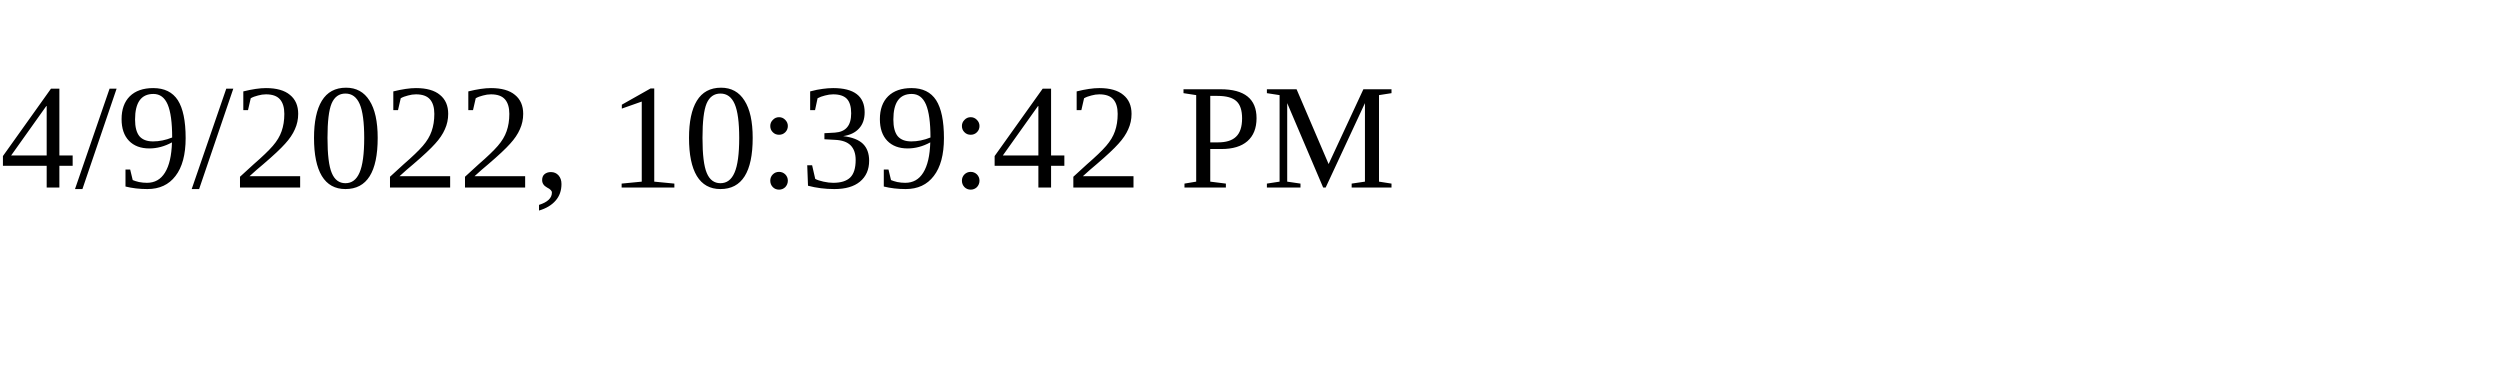
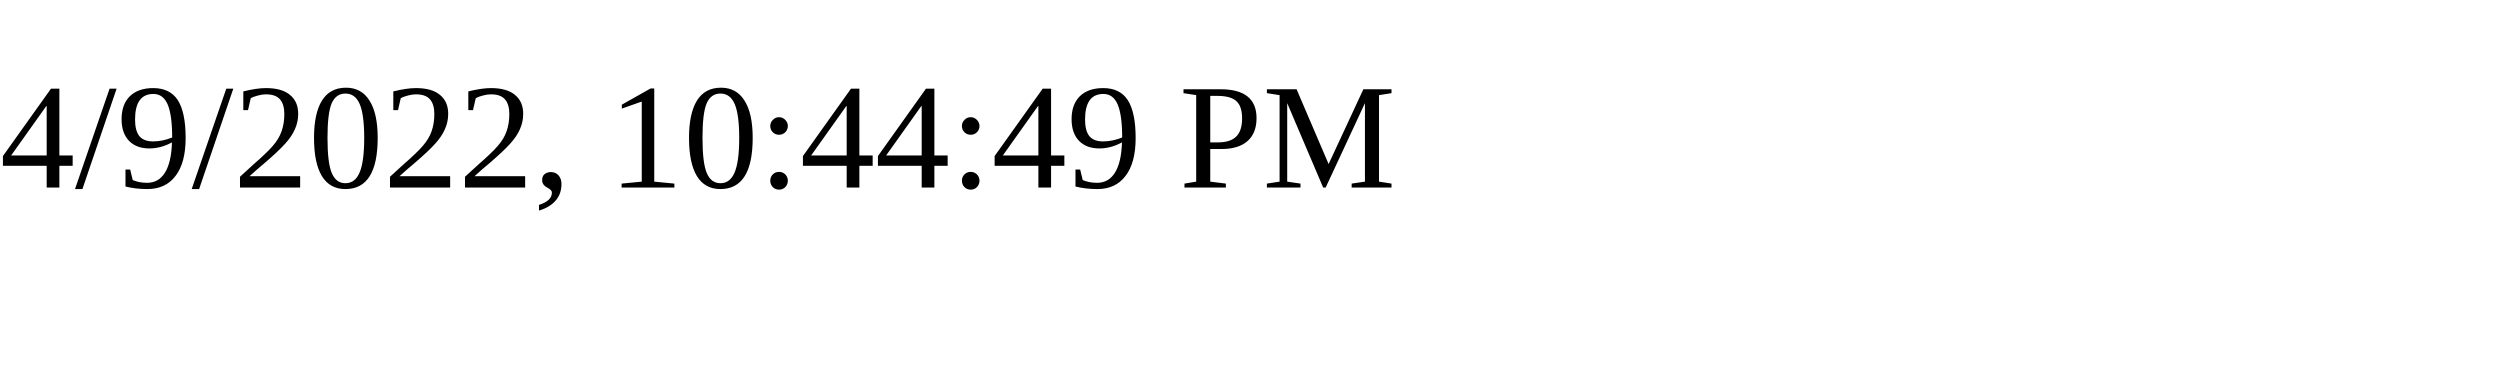
<svg xmlns="http://www.w3.org/2000/svg" height="30" width="200">
-   <text x="0" y="15">4/9/2022, 10:39:42 PM</text>
+   <text x="0" y="15">4/9/2022, 10:44:49 PM</text>
</svg>
